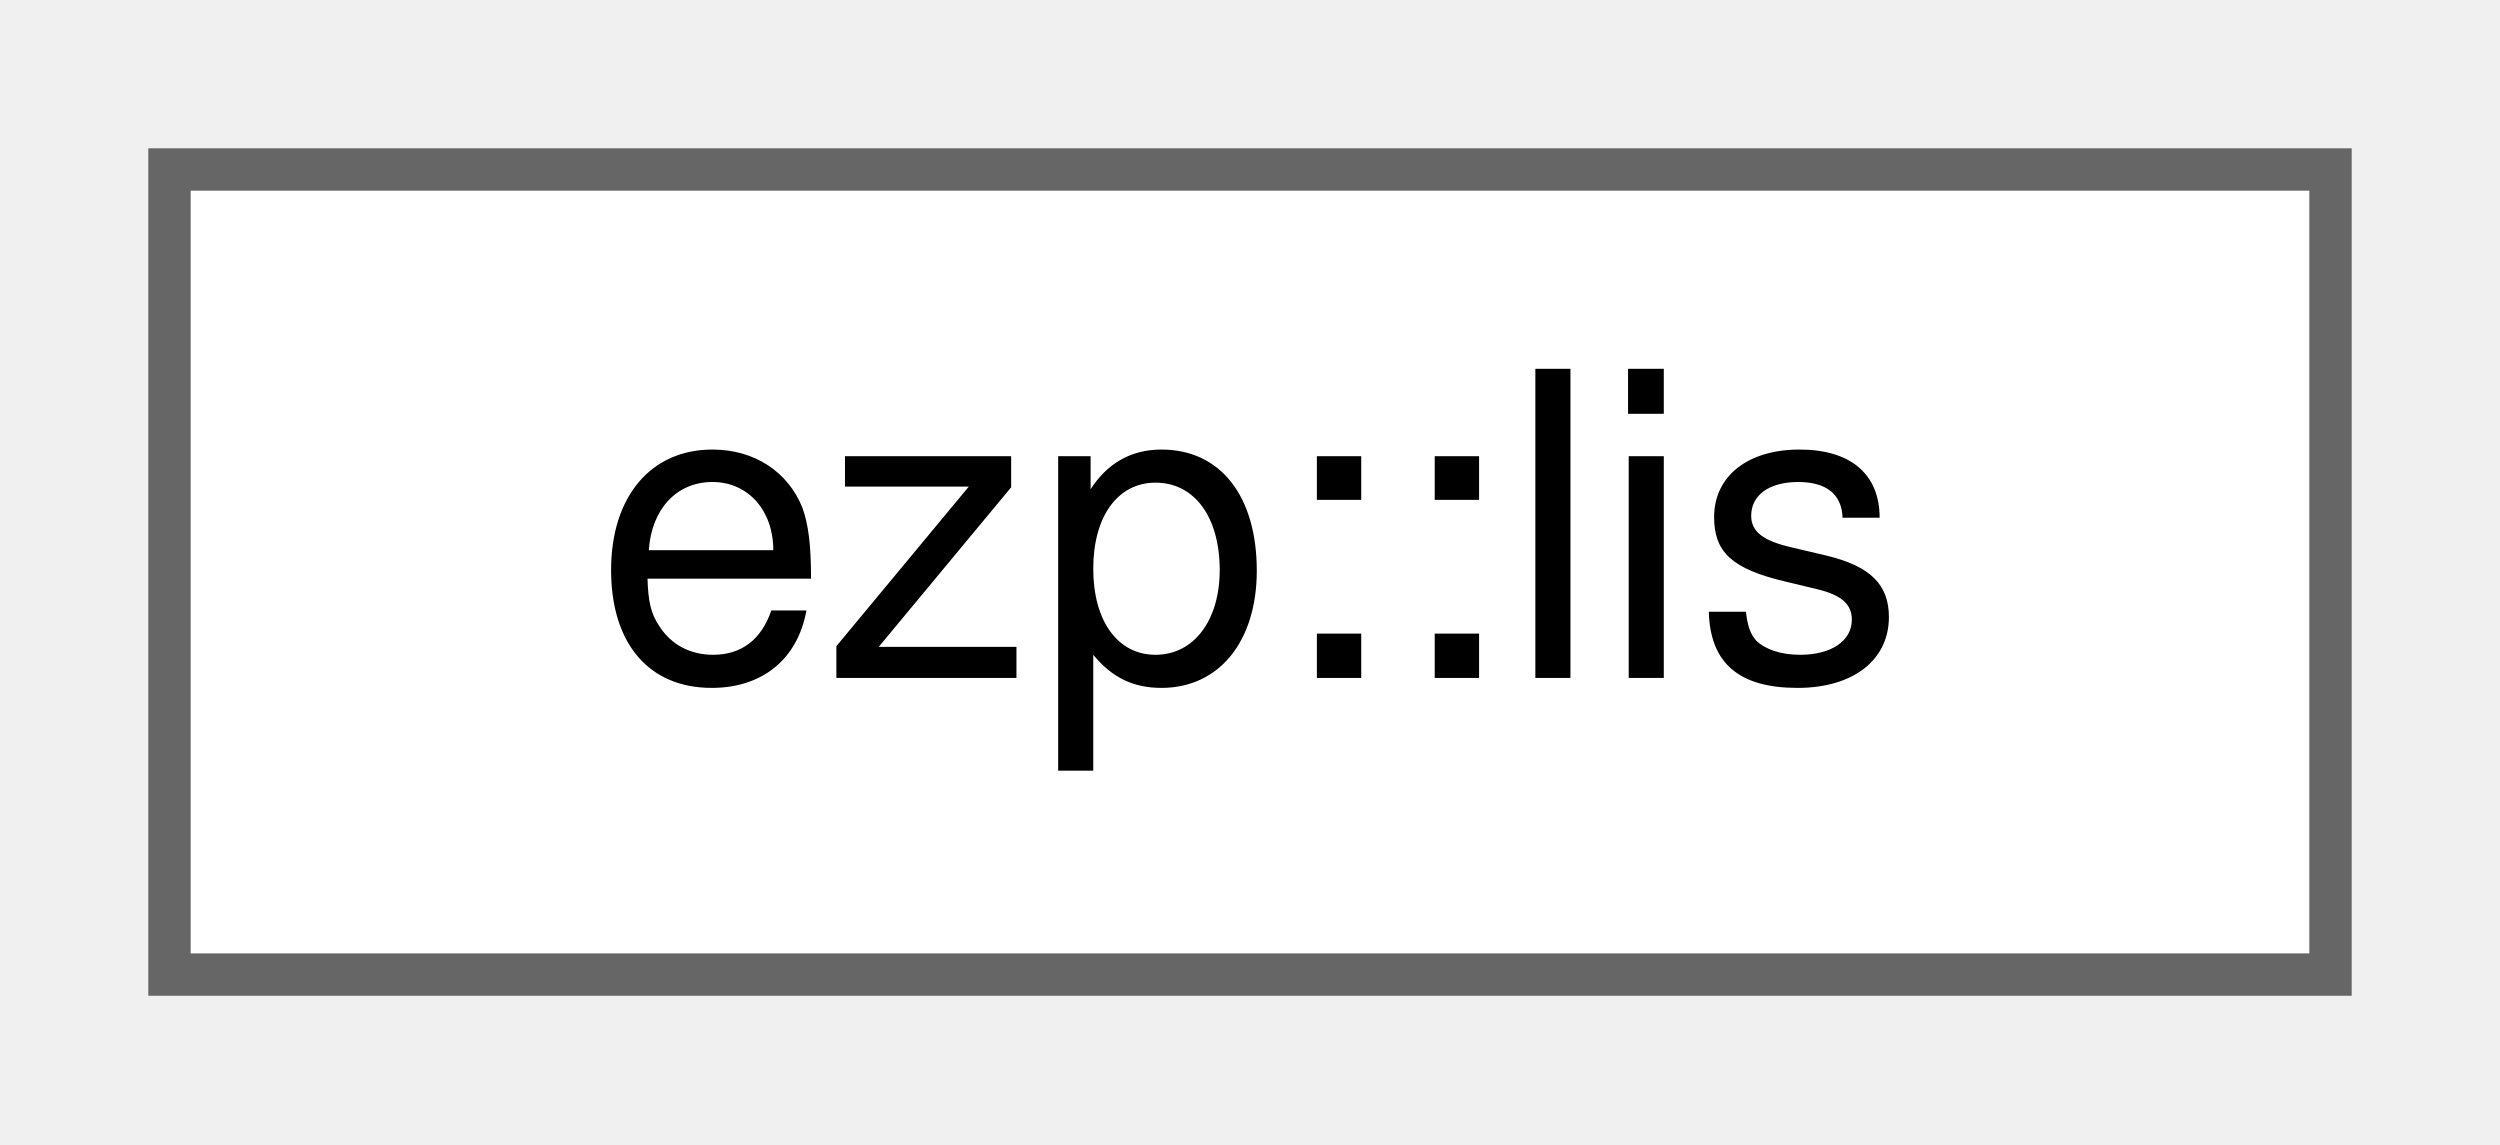
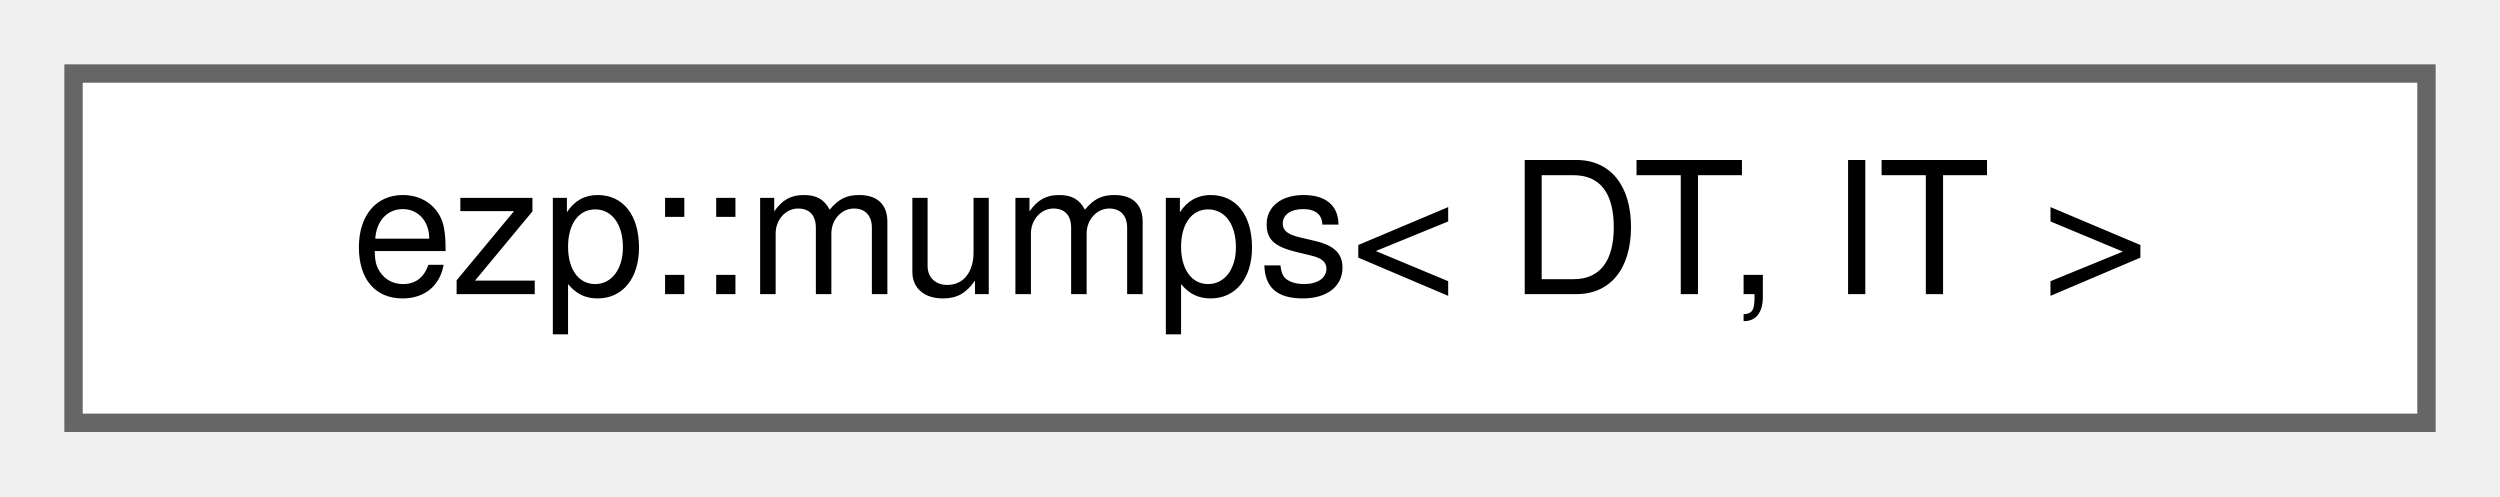
- <svg xmlns="http://www.w3.org/2000/svg" xmlns:xlink="http://www.w3.org/1999/xlink" width="59pt" height="27pt" viewBox="0.00 0.00 59.00 27.00">
+ <svg xmlns="http://www.w3.org/2000/svg" xmlns:xlink="http://www.w3.org/1999/xlink" width="136pt" height="27pt" viewBox="0.00 0.00 136.00 27.00">
  <g id="graph0" class="graph" transform="scale(1 1) rotate(0) translate(4 23)">
    <g id="Node000000" class="node">
      <g id="a_Node000000">
-         <a xlink:href="d1/de4/classezp_1_1lis.html" target="_top" xlink:title=" ">
-           <polygon fill="white" stroke="#666666" points="51,-19 0,-19 0,0 51,0 51,-19" />
-           <text text-anchor="middle" x="25.5" y="-7" font-family="Helvetica,sans-Serif" font-size="10.00">ezp::lis</text>
+         <a xlink:href="d6/dbe/classezp_1_1mumps.html" target="_top" xlink:title=" ">
+           <polygon fill="white" stroke="#666666" points="128,-19 0,-19 0,0 128,0 128,-19" />
+           <text text-anchor="middle" x="64" y="-7" font-family="Helvetica,sans-Serif" font-size="10.00">ezp::mumps&lt; DT, IT &gt;</text>
        </a>
      </g>
    </g>
  </g>
</svg>
